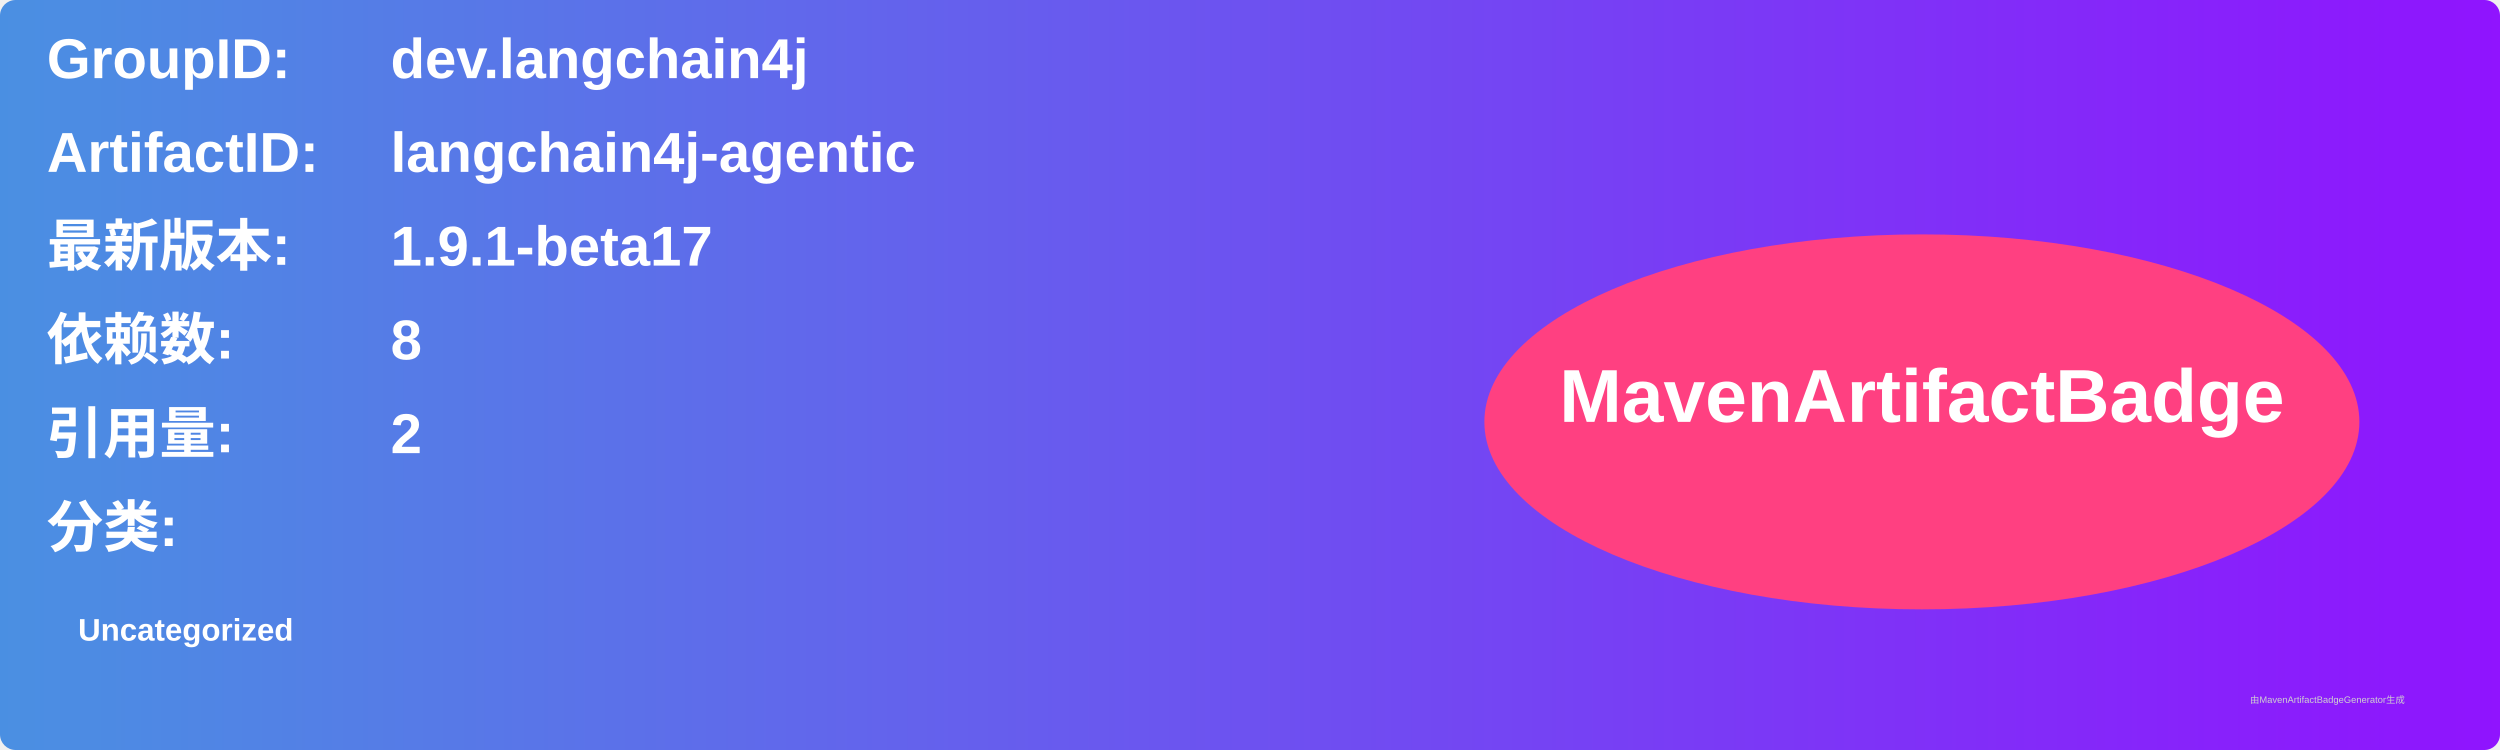
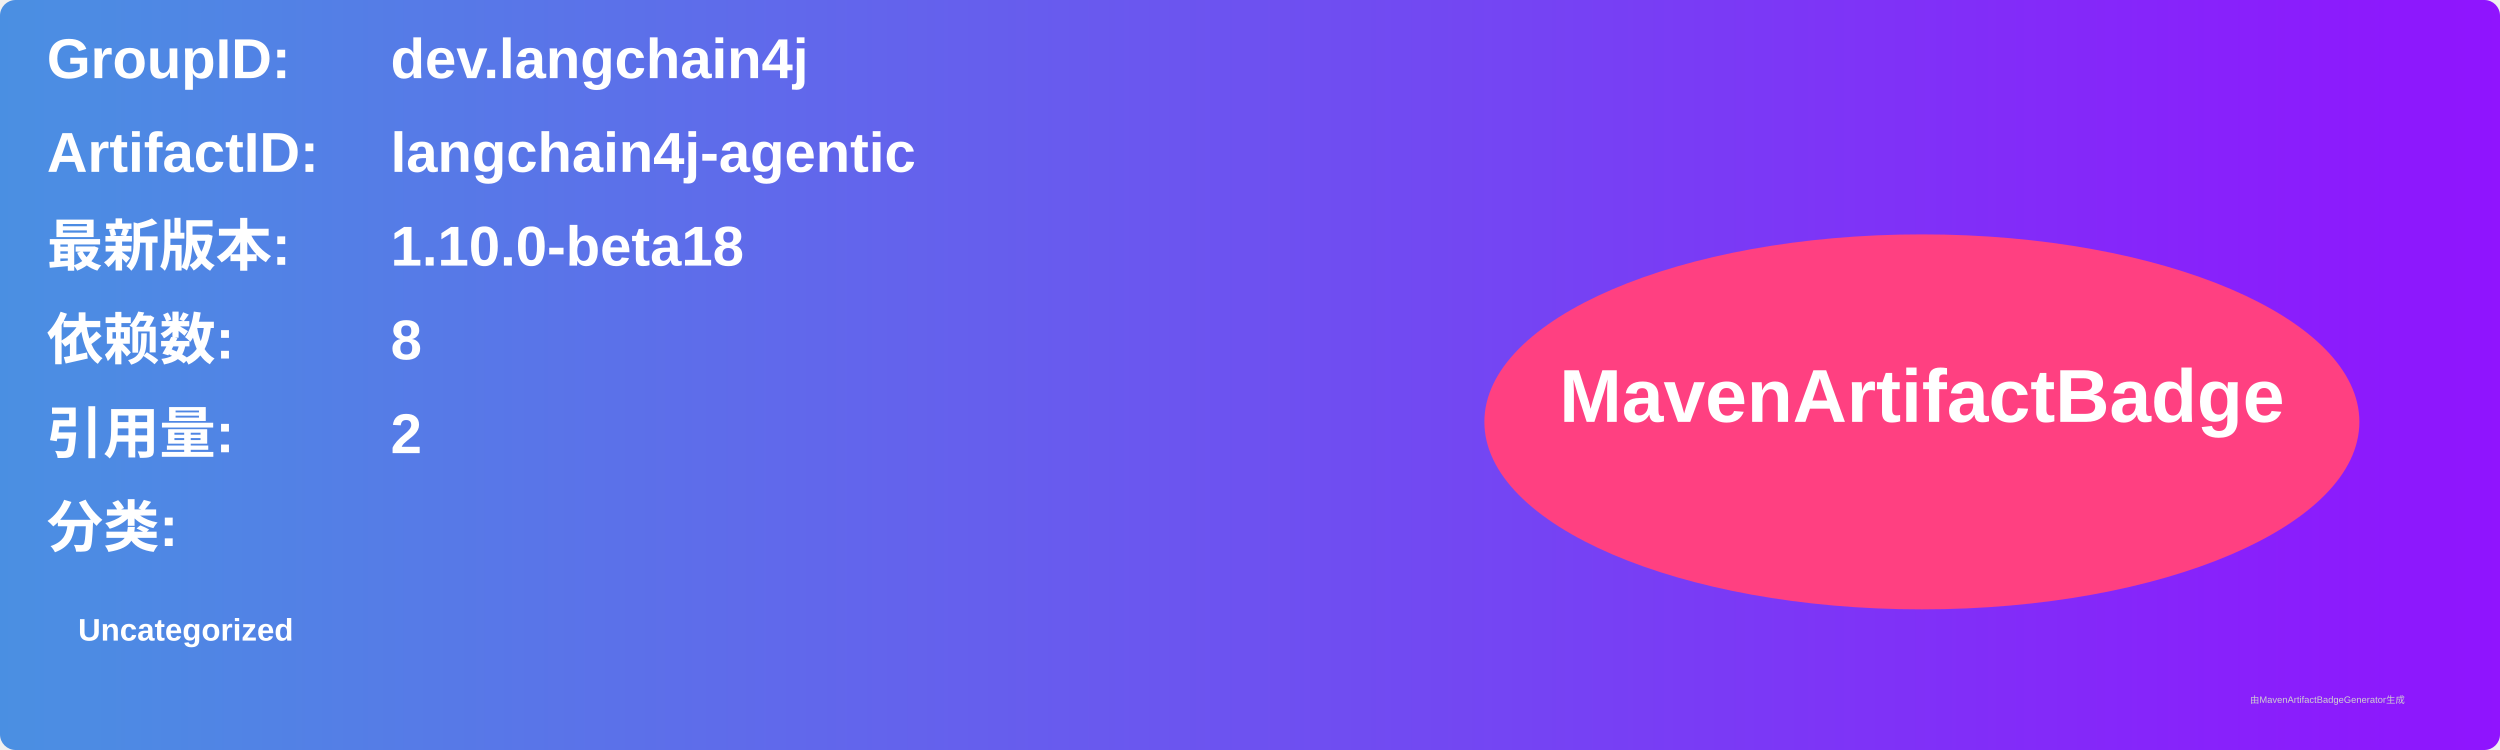
<svg xmlns="http://www.w3.org/2000/svg" width="800" height="240" viewBox="0 0 800 240">
  <linearGradient id="grad" x1="0%" y1="0%" x2="100%" y2="0%">
    <stop offset="0%" stop-color="#4a90e2" />
    <stop offset="100%" stop-color="#9013fe" />
  </linearGradient>
  <rect width="100%" height="100%" rx="5" ry="5" fill="url(#grad)" />
  <g transform="translate(15, 15)">
    <text x="0" y="10" font-family="Arial" font-size="18" fill="white" font-weight="bold" width="260">GroupID:</text>
    <text x="110" y="10" font-family="Arial" font-size="18" fill="white" font-weight="bold" width="460">dev.langchain4j</text>
    <text x="0" y="40" font-family="Arial" font-size="18" fill="white" font-weight="bold" width="260">ArtifactID:</text>
    <text x="110" y="40" font-family="Arial" font-size="18" fill="white" font-weight="bold" width="460">langchain4j-agentic</text>
    <text x="0" y="70" font-family="Arial" font-size="18" fill="white" font-weight="bold">最新版本:</text>
    <text x="110" y="70" font-family="Arial" font-size="18" fill="white" font-weight="bold">
-       <tspan font-weight="bold">1.9.1-beta17</tspan>
+       <tspan font-weight="bold">1.10.0-beta18</tspan>
    </text>
    <text x="0" y="100" font-family="Arial" font-size="18" fill="white" font-weight="bold">依赖数: </text>
    <text x="110" y="100" font-family="Arial" font-size="18" fill="white">
      <tspan font-weight="bold">8</tspan>
    </text>
    <text x="0" y="130" font-family="Arial" font-size="18" fill="white" font-weight="bold">引用量: </text>
    <text x="110" y="130" font-family="Arial" font-size="18" fill="white">
      <tspan font-weight="bold">2</tspan>
    </text>
    <text x="0" y="160" font-family="Arial" font-size="18" fill="white" font-weight="bold">分类:</text>
    <text x="10" y="190" font-family="Arial" font-size="10" fill="white">
      <tspan font-weight="bold">Uncategorized</tspan>
    </text>
    <ellipse cx="600" cy="120" rx="140" ry="60" fill="#ff4081" />
    <text x="600" y="120" text-anchor="middle" font-family="Arial" font-size="24" fill="white" font-weight="bold">MavenArtifactBadge</text>
  </g>
  <text x="720" y="225" font-family="Arial" font-size="3" fill="#d0d0d0">由MavenArtifactBadgeGenerator生成</text>
</svg>
